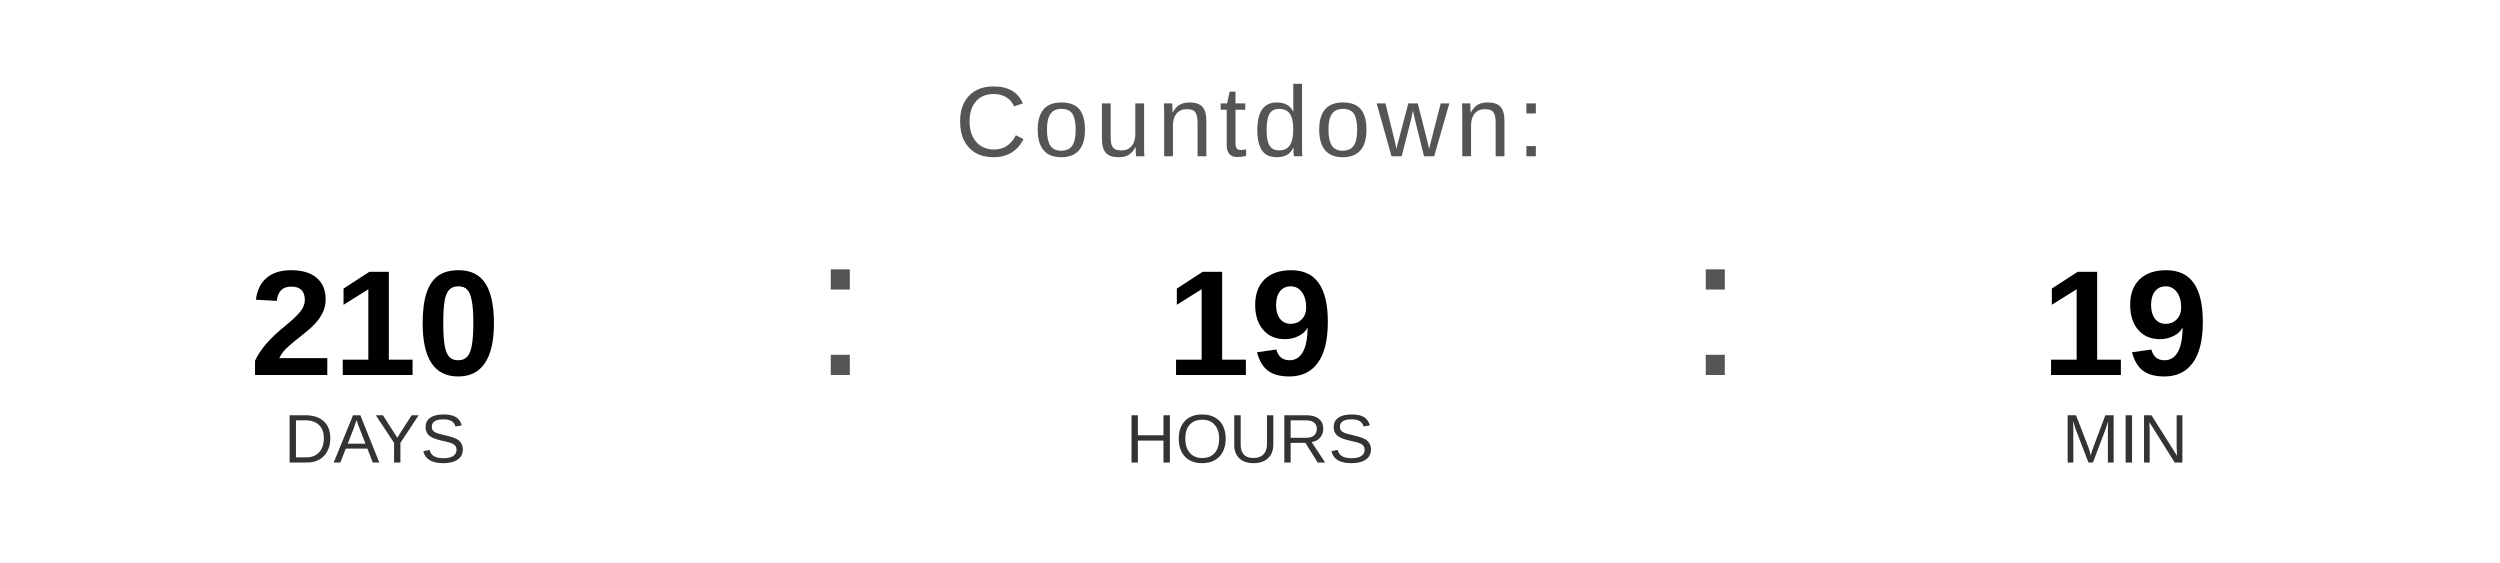
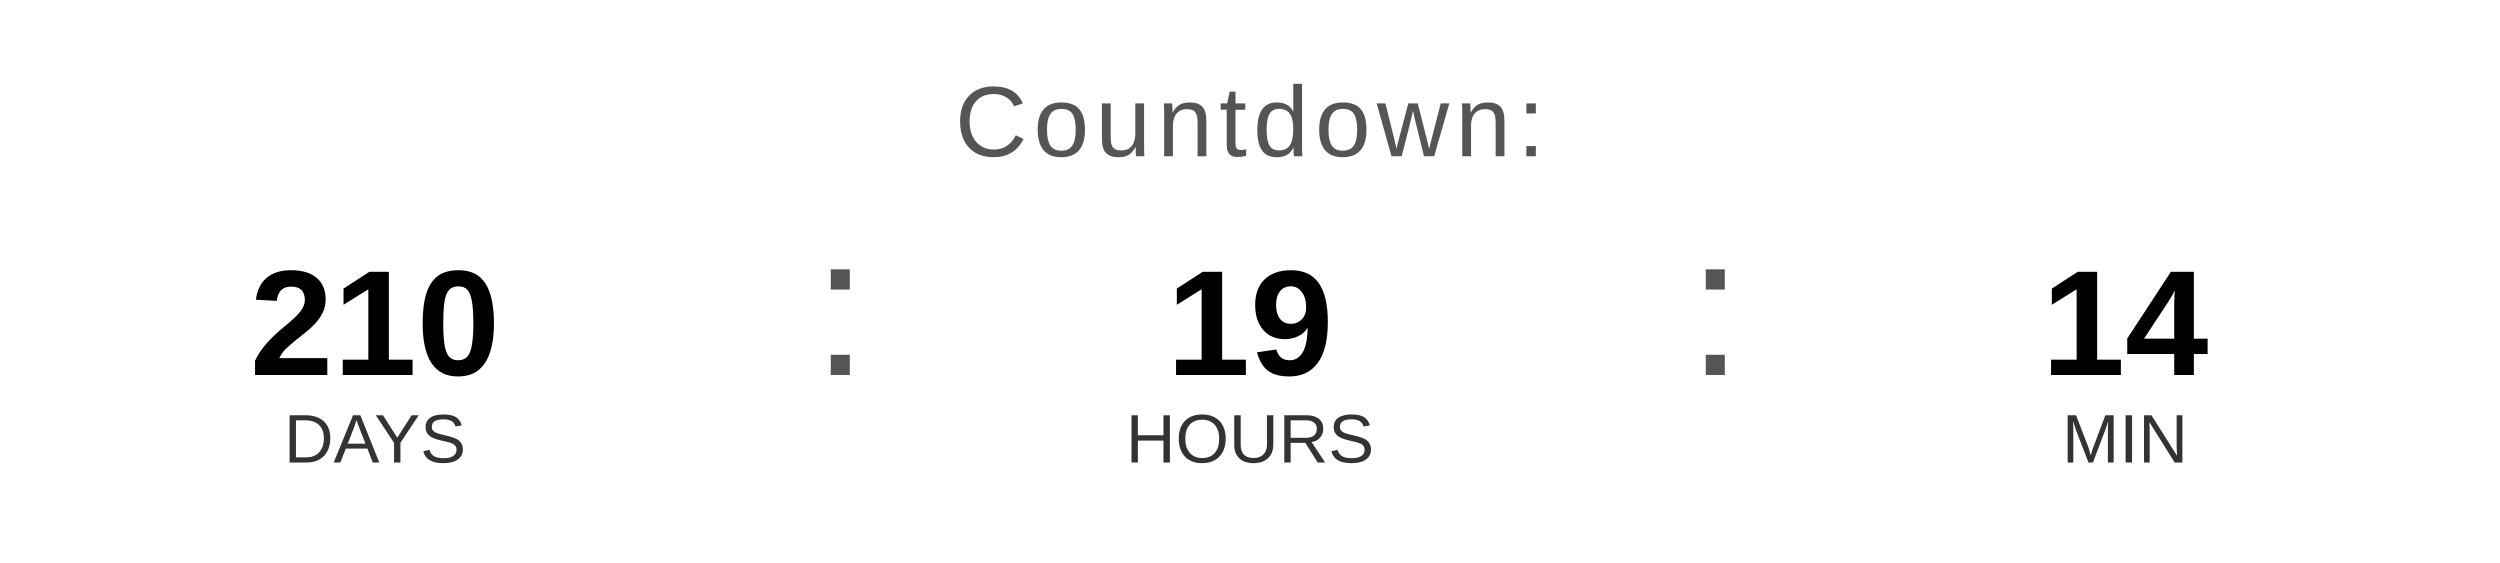
<svg xmlns="http://www.w3.org/2000/svg" width="400" height="90" viewBox="0 0 400 90">
  <text x="200" y="25" font-family="Arial, Helvetica, sans-serif" font-size="16" fill="#555555" text-anchor="middle" letter-spacing="1">
    Countdown:
  </text>
  <text x="60" y="60" font-family="Arial, Helvetica, sans-serif" font-size="24" font-weight="bold" fill="#000000" text-anchor="middle">210</text>
  <text x="60" y="74" font-family="Arial, Helvetica, sans-serif" font-size="11" fill="#333333" text-anchor="middle">DAYS</text>
  <text x="130" y="60" font-family="Arial, sans-serif" font-size="32" fill="#555555">:</text>
  <text x="200" y="60" font-family="Arial, Helvetica, sans-serif" font-size="24" font-weight="bold" fill="#000000" text-anchor="middle">19</text>
  <text x="200" y="74" font-family="Arial, Helvetica, sans-serif" font-size="11" fill="#333333" text-anchor="middle">HOURS</text>
  <text x="270" y="60" font-family="Arial, sans-serif" font-size="32" fill="#555555">:</text>
-   <text x="340" y="60" font-family="Arial, Helvetica, sans-serif" font-size="24" font-weight="bold" fill="#000000" text-anchor="middle">19</text>
+   <text x="340" y="60" font-family="Arial, Helvetica, sans-serif" font-size="24" font-weight="bold" fill="#000000" text-anchor="middle">14</text>
  <text x="340" y="74" font-family="Arial, Helvetica, sans-serif" font-size="11" fill="#333333" text-anchor="middle">MIN</text>
</svg>
